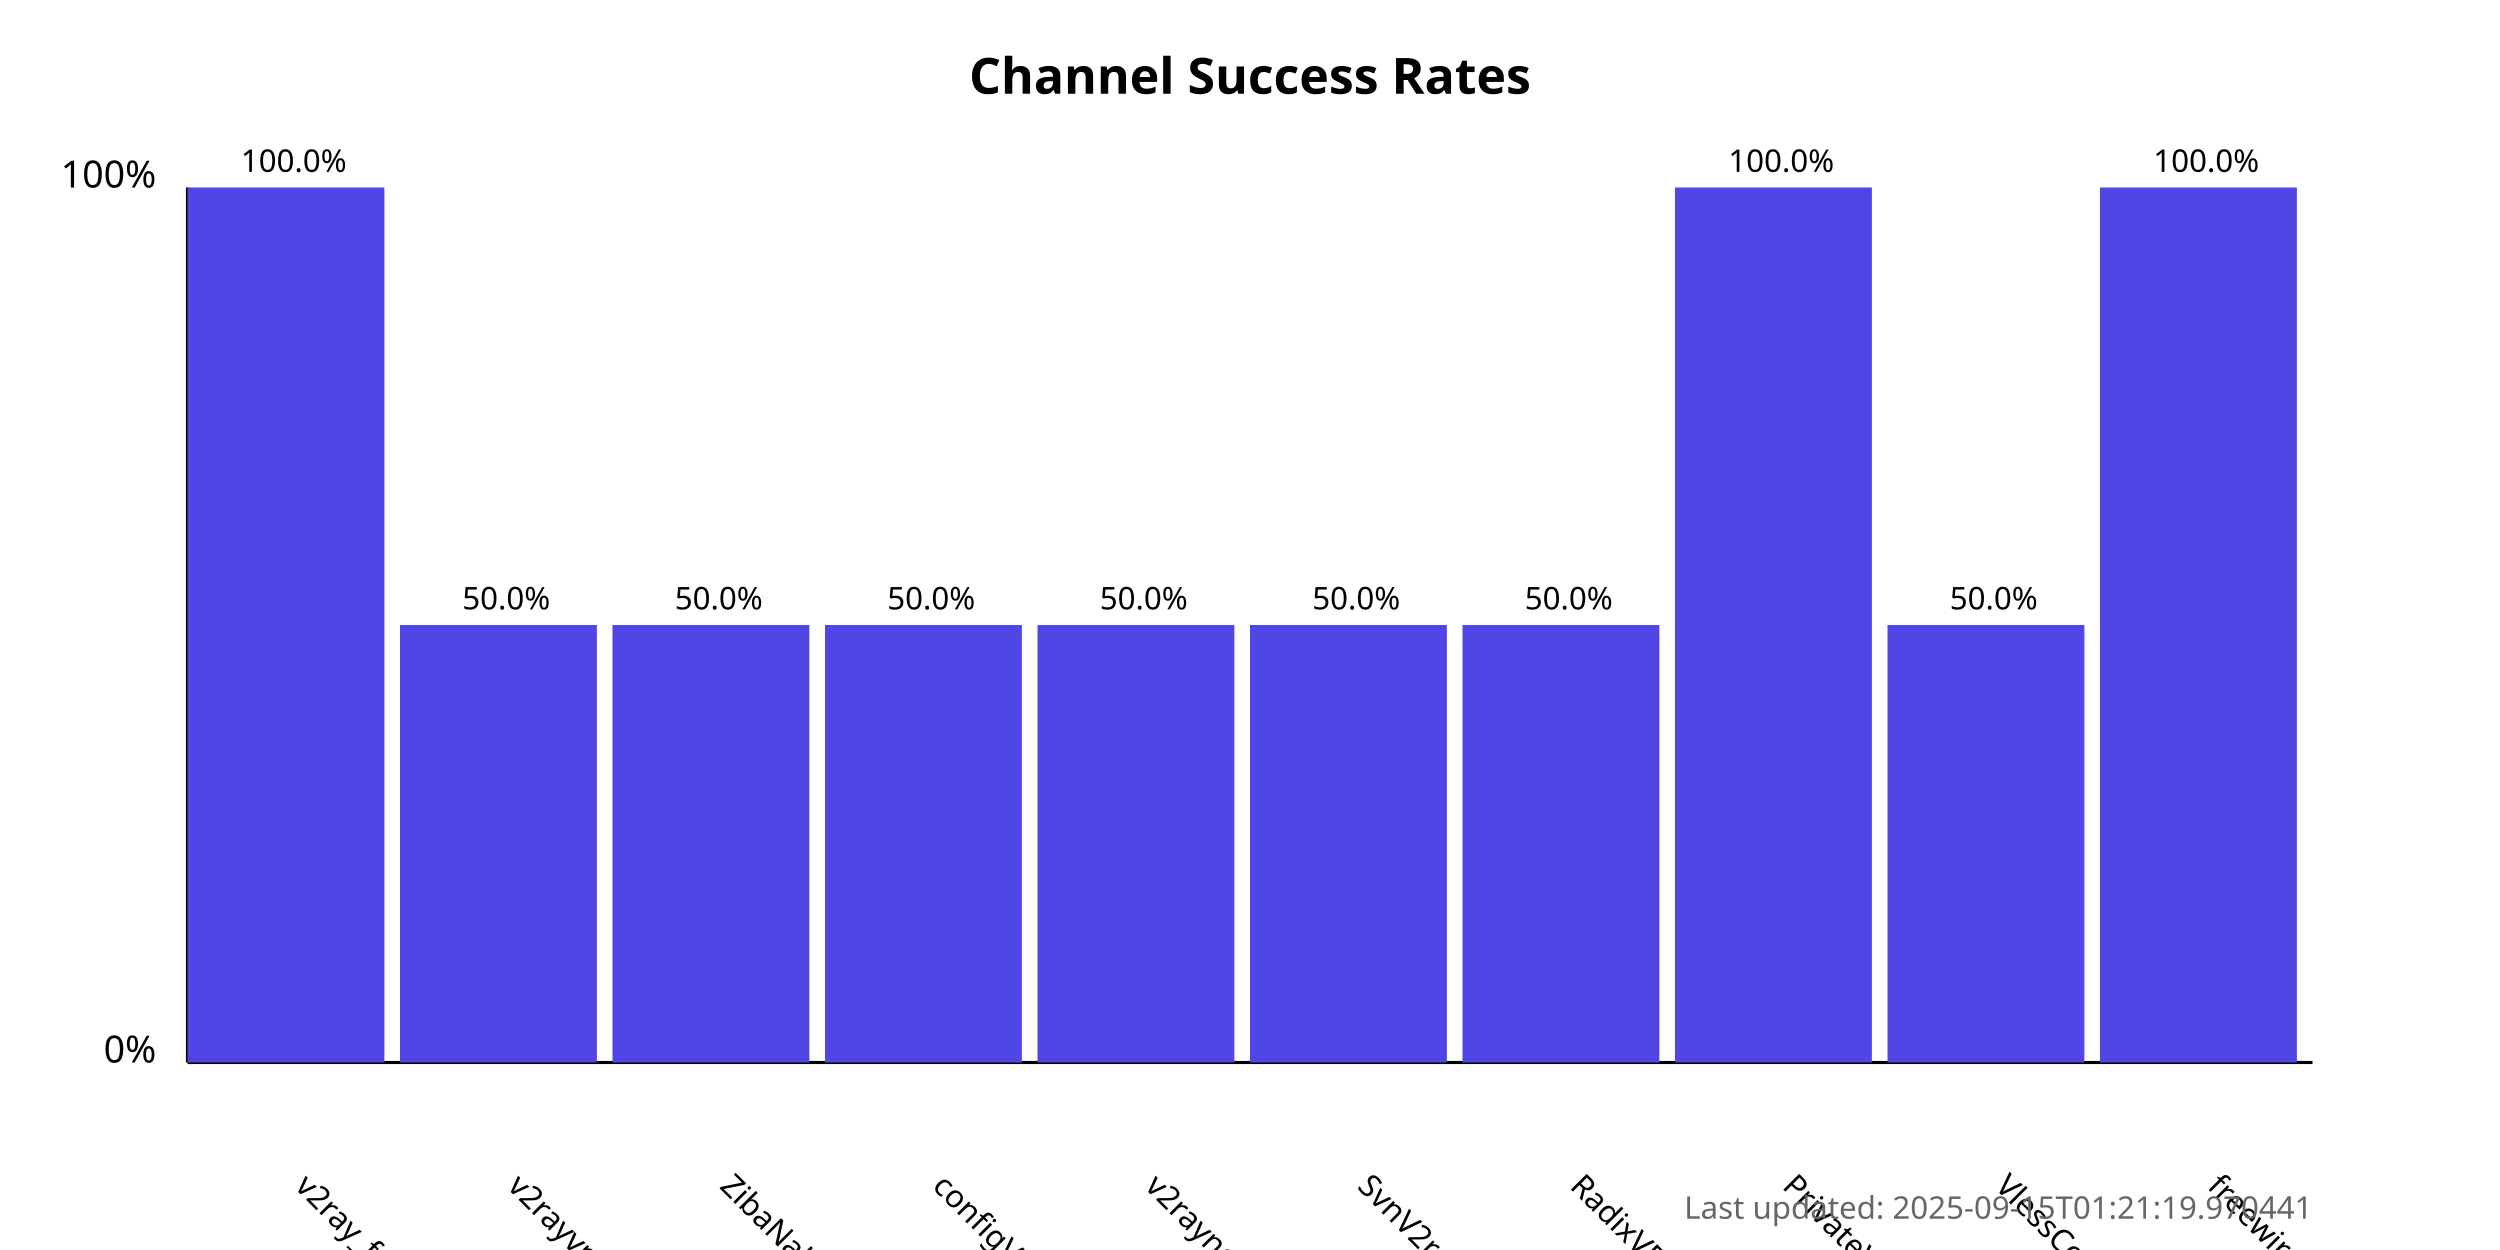
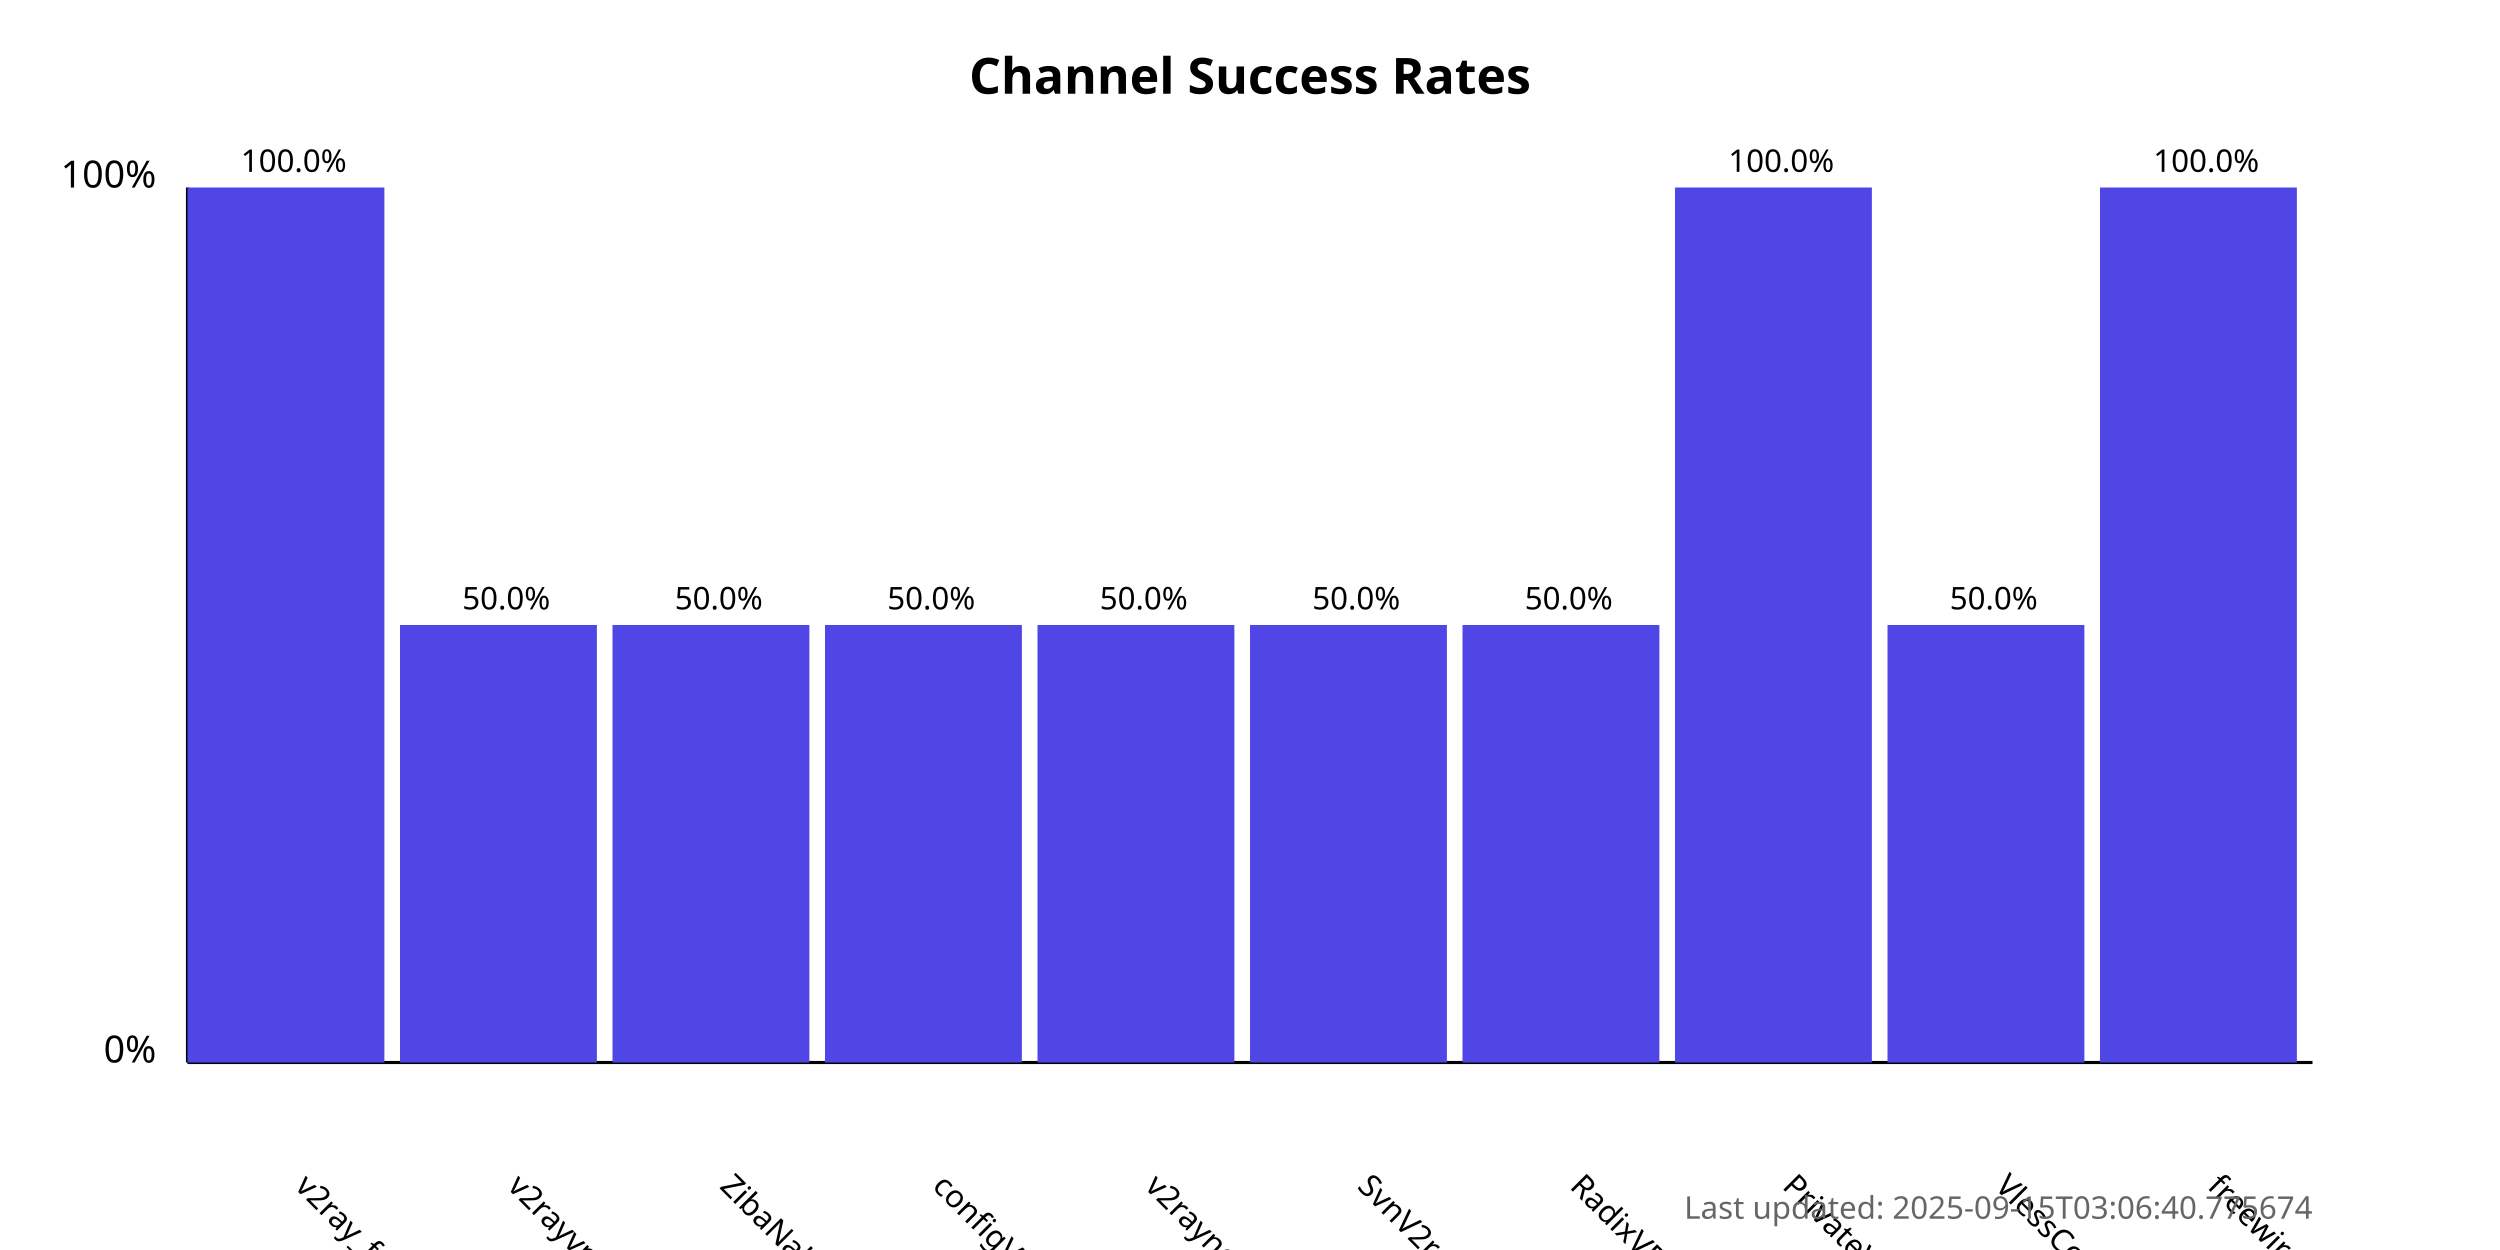
<svg xmlns="http://www.w3.org/2000/svg" width="800" height="400">
  <style>
            .chart-title { font: bold 16px sans-serif; }
            .axis-label { font: 12px sans-serif; }
            .tick-label { font: 10px sans-serif; }
            .bar { fill: #4f46e5; }
            .bar:hover { fill: #6366f1; }
            .timestamp { font: 10px sans-serif; fill: #666; }
        </style>
  <text x="400.0" y="30" text-anchor="middle" class="chart-title">
            Channel Success Rates
        </text>
  <line x1="60" y1="340" x2="60" y2="60" stroke="black" stroke-width="1" />
  <line x1="60" y1="340" x2="740" y2="340" stroke="black" stroke-width="1" />
  <text x="50" y="340" text-anchor="end" class="axis-label">0%</text>
  <text x="50" y="60" text-anchor="end" class="axis-label">100%</text>
  <g>
    <rect x="60" y="60.0" width="63.0" height="280.0" class="bar" />
    <text x="94.0" y="380" transform="rotate(45, 94.0, 380)" text-anchor="start" class="tick-label">
                v2ray_free_conf
            </text>
    <text x="94.0" y="55.0" text-anchor="middle" class="tick-label">
                100.0%
            </text>
  </g>
  <g>
    <rect x="128.0" y="200.0" width="63.0" height="140.0" class="bar" />
    <text x="162.0" y="380" transform="rotate(45, 162.0, 380)" text-anchor="start" class="tick-label">
                v2rayvpno
            </text>
    <text x="162.0" y="195.0" text-anchor="middle" class="tick-label">
                50.0%
            </text>
  </g>
  <g>
    <rect x="196.0" y="200.0" width="63.0" height="140.0" class="bar" />
    <text x="230.0" y="380" transform="rotate(45, 230.0, 380)" text-anchor="start" class="tick-label">
                ZibaNabz
            </text>
    <text x="230.0" y="195.0" text-anchor="middle" class="tick-label">
                50.0%
            </text>
  </g>
  <g>
    <rect x="264.0" y="200.0" width="63.0" height="140.0" class="bar" />
    <text x="298.0" y="380" transform="rotate(45, 298.0, 380)" text-anchor="start" class="tick-label">
                configV2rayForFree
            </text>
    <text x="298.0" y="195.0" text-anchor="middle" class="tick-label">
                50.0%
            </text>
  </g>
  <g>
    <rect x="332.0" y="200.0" width="63.0" height="140.0" class="bar" />
    <text x="366.0" y="380" transform="rotate(45, 366.0, 380)" text-anchor="start" class="tick-label">
                v2rayngvpn
            </text>
    <text x="366.0" y="195.0" text-anchor="middle" class="tick-label">
                50.0%
            </text>
  </g>
  <g>
    <rect x="400.0" y="200.0" width="63.0" height="140.0" class="bar" />
    <text x="434.0" y="380" transform="rotate(45, 434.0, 380)" text-anchor="start" class="tick-label">
                SvnV2ray
            </text>
    <text x="434.0" y="195.0" text-anchor="middle" class="tick-label">
                50.0%
            </text>
  </g>
  <g>
    <rect x="468.0" y="200.0" width="63.0" height="140.0" class="bar" />
    <text x="502.0" y="380" transform="rotate(45, 502.0, 380)" text-anchor="start" class="tick-label">
                RadixVPN
            </text>
    <text x="502.0" y="195.0" text-anchor="middle" class="tick-label">
                50.0%
            </text>
  </g>
  <g>
    <rect x="536.0" y="60.0" width="63.0" height="280.0" class="bar" />
    <text x="570.0" y="380" transform="rotate(45, 570.0, 380)" text-anchor="start" class="tick-label">
                PrivateVPNs
            </text>
    <text x="570.0" y="55.0" text-anchor="middle" class="tick-label">
                100.0%
            </text>
  </g>
  <g>
    <rect x="604.0" y="200.0" width="63.0" height="140.0" class="bar" />
    <text x="638.0" y="380" transform="rotate(45, 638.0, 380)" text-anchor="start" class="tick-label">
                VlessConfig
            </text>
    <text x="638.0" y="195.0" text-anchor="middle" class="tick-label">
                50.0%
            </text>
  </g>
  <g>
    <rect x="672.0" y="60.0" width="63.0" height="280.0" class="bar" />
    <text x="706.0" y="380" transform="rotate(45, 706.0, 380)" text-anchor="start" class="tick-label">
                freewireguard
            </text>
    <text x="706.0" y="55.0" text-anchor="middle" class="tick-label">
                100.0%
            </text>
  </g>
  <text x="740" y="390" text-anchor="end" class="timestamp">
-             Last updated: 2025-09-15T01:21:19.970441
+             Last updated: 2025-09-15T03:06:40.775674
        </text>
</svg>
